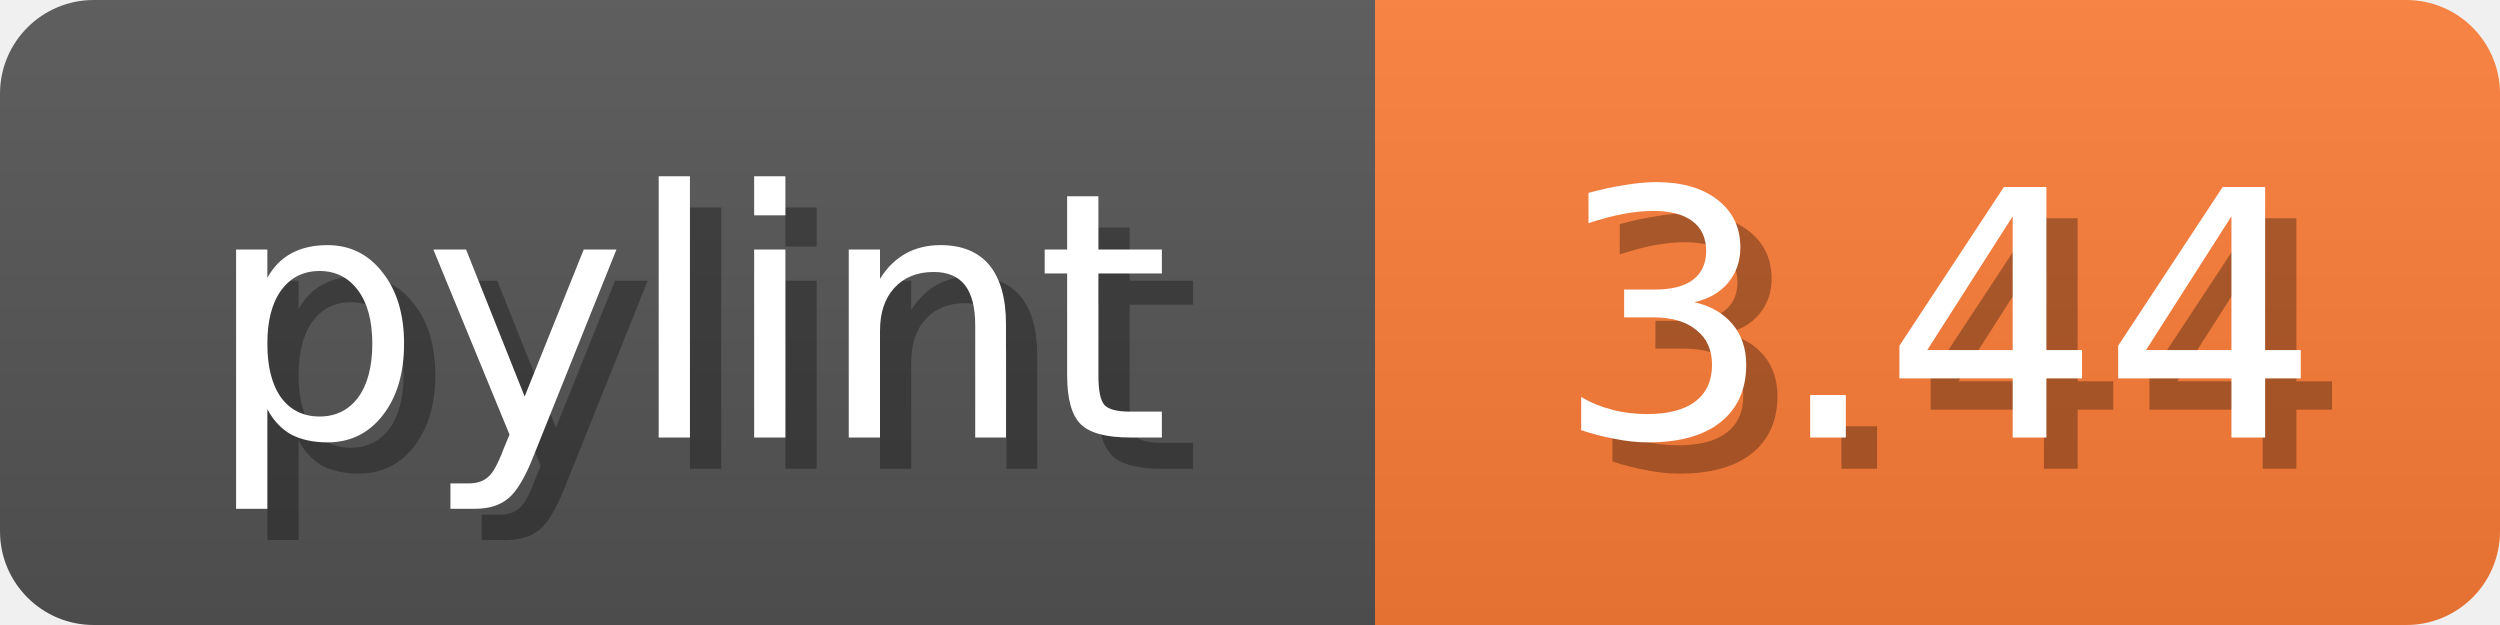
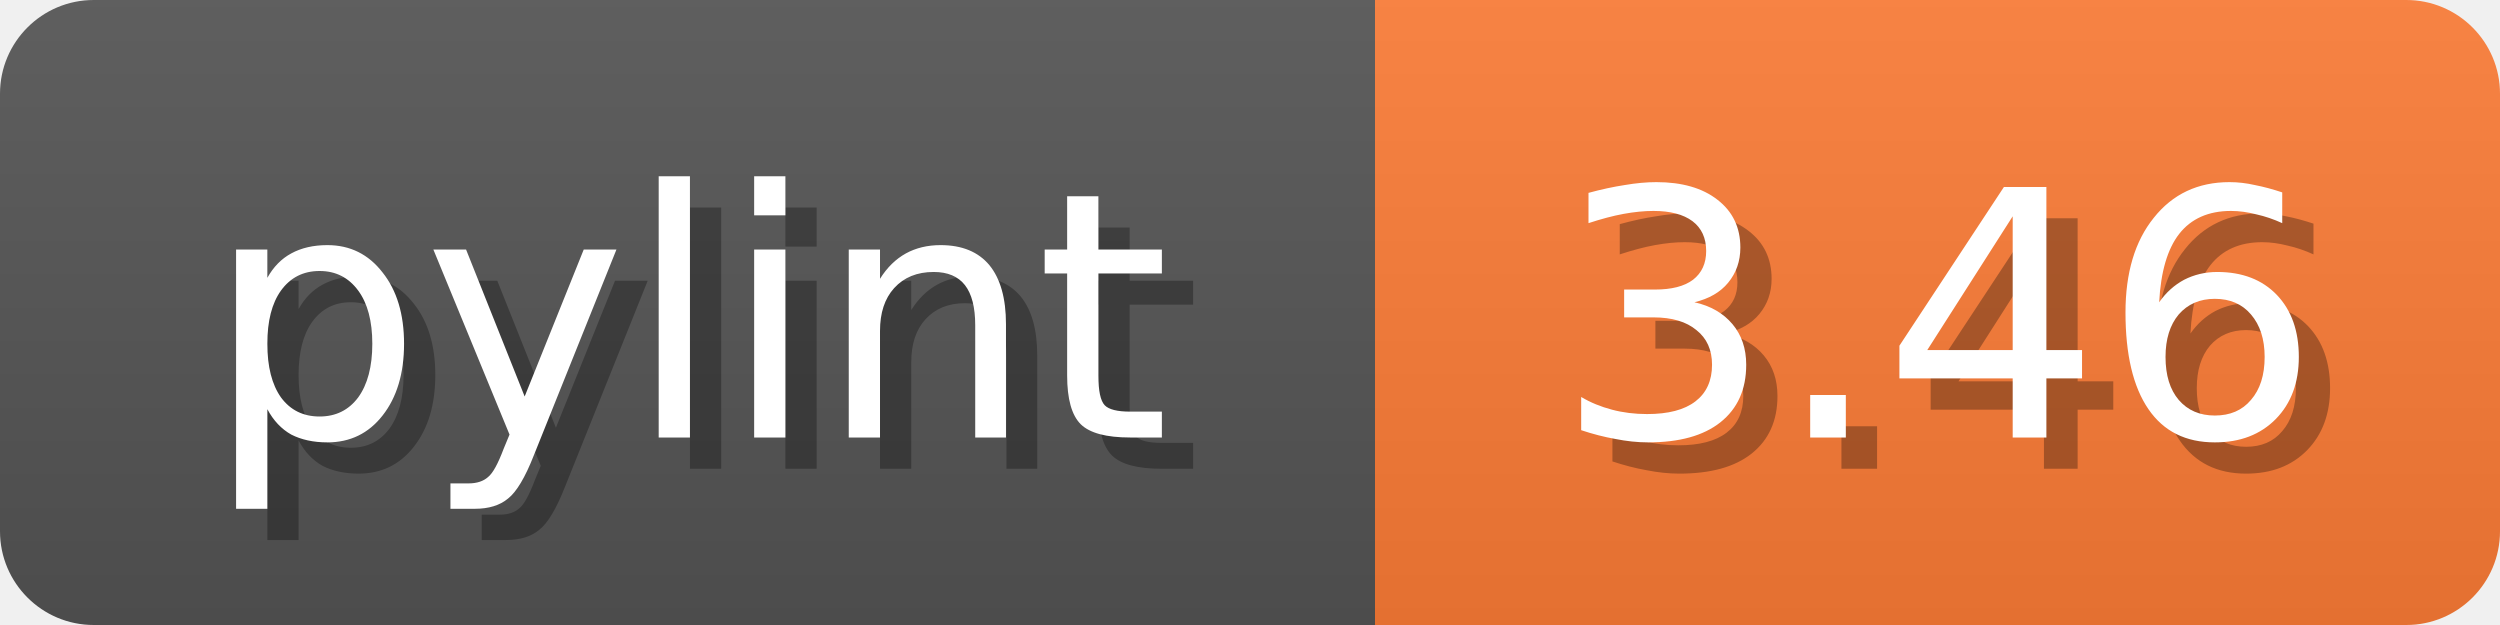
<svg xmlns="http://www.w3.org/2000/svg" width="80" height="20">
  <linearGradient id="b" x2="0" y2="100%">
    <stop offset="0" stop-color="#bbb" stop-opacity=".1" />
    <stop offset="1" stop-opacity=".1" />
  </linearGradient>
  <mask id="anybadge_1">
    <rect width="80" height="20" rx="3" fill="#fff" />
  </mask>
  <g mask="url(#anybadge_1)">
    <path fill="#555" d="M0 0h44v20H0z" />
    <path fill="#FE7D37" d="M44 0h36v20H44z" />
    <path fill="url(#b)" d="M0 0h80v20H0z" />
  </g>
  <g fill="#fff" text-anchor="middle" font-family="DejaVu Sans,Verdana,Geneva,sans-serif" font-size="11">
    <text x="23.0" y="15" fill="#010101" fill-opacity=".3">pylint</text>
    <text x="22.0" y="14">pylint</text>
  </g>
  <g fill="#fff" text-anchor="middle" font-family="DejaVu Sans,Verdana,Geneva,sans-serif" font-size="11">
-     <text x="63.0" y="15" fill="#010101" fill-opacity=".3">3.44</text>
-     <text x="62.0" y="14">3.44</text>
+     <text x="63.0" y="15" fill="#010101" fill-opacity=".3">3.46</text>
+     <text x="62.0" y="14">3.46</text>
  </g>
</svg>
